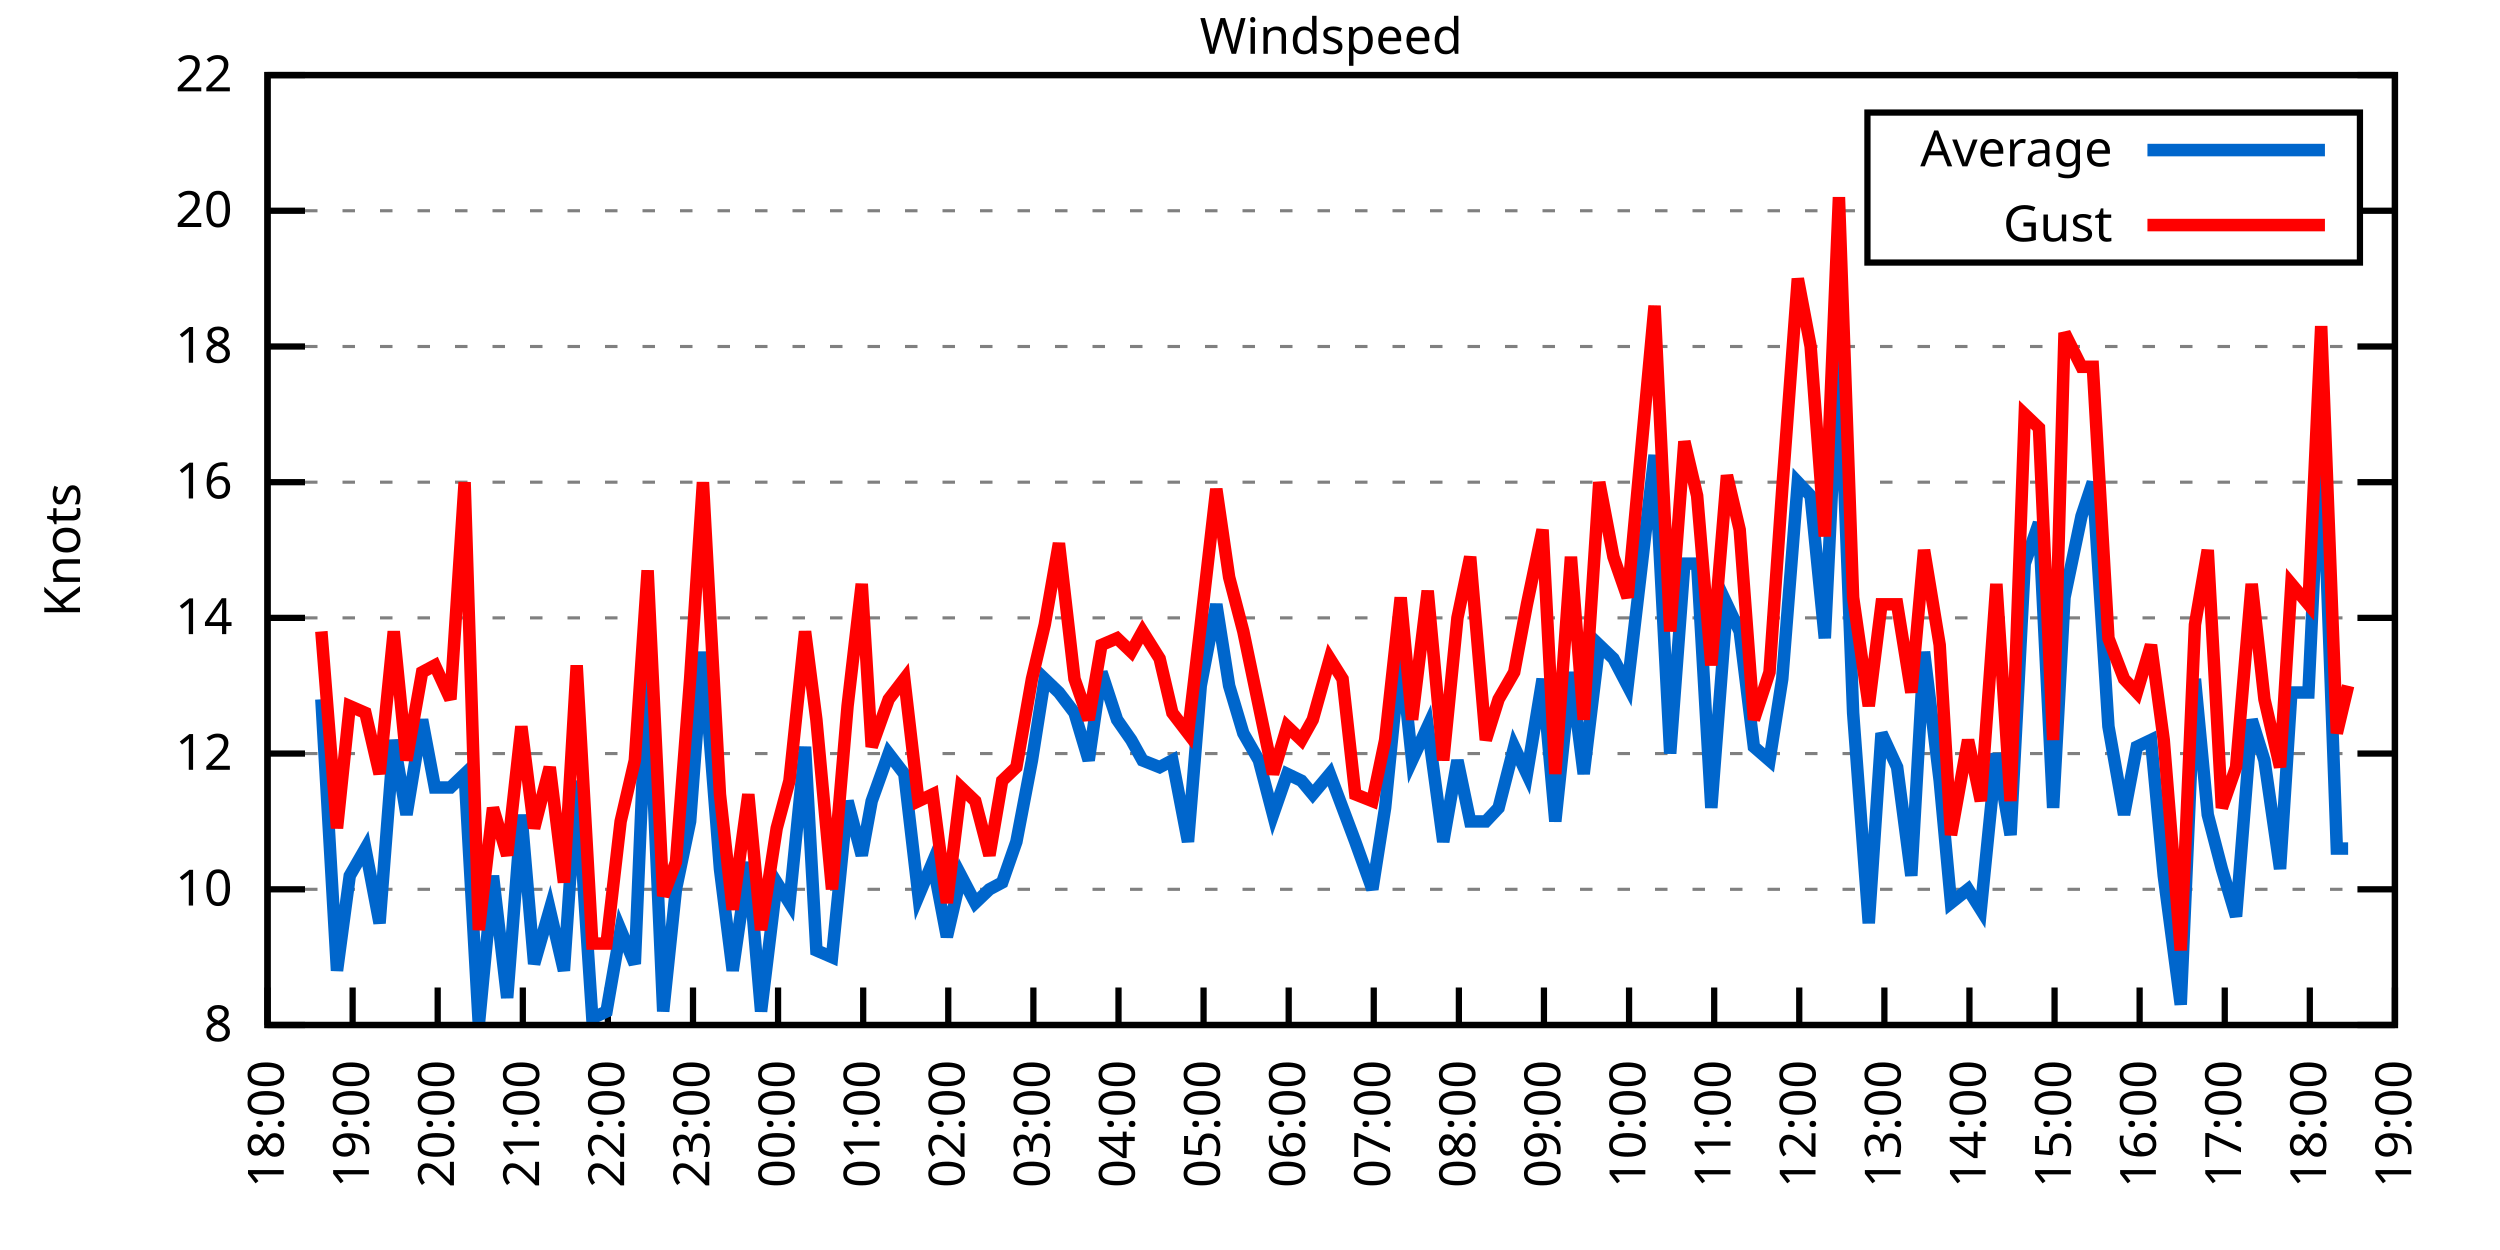
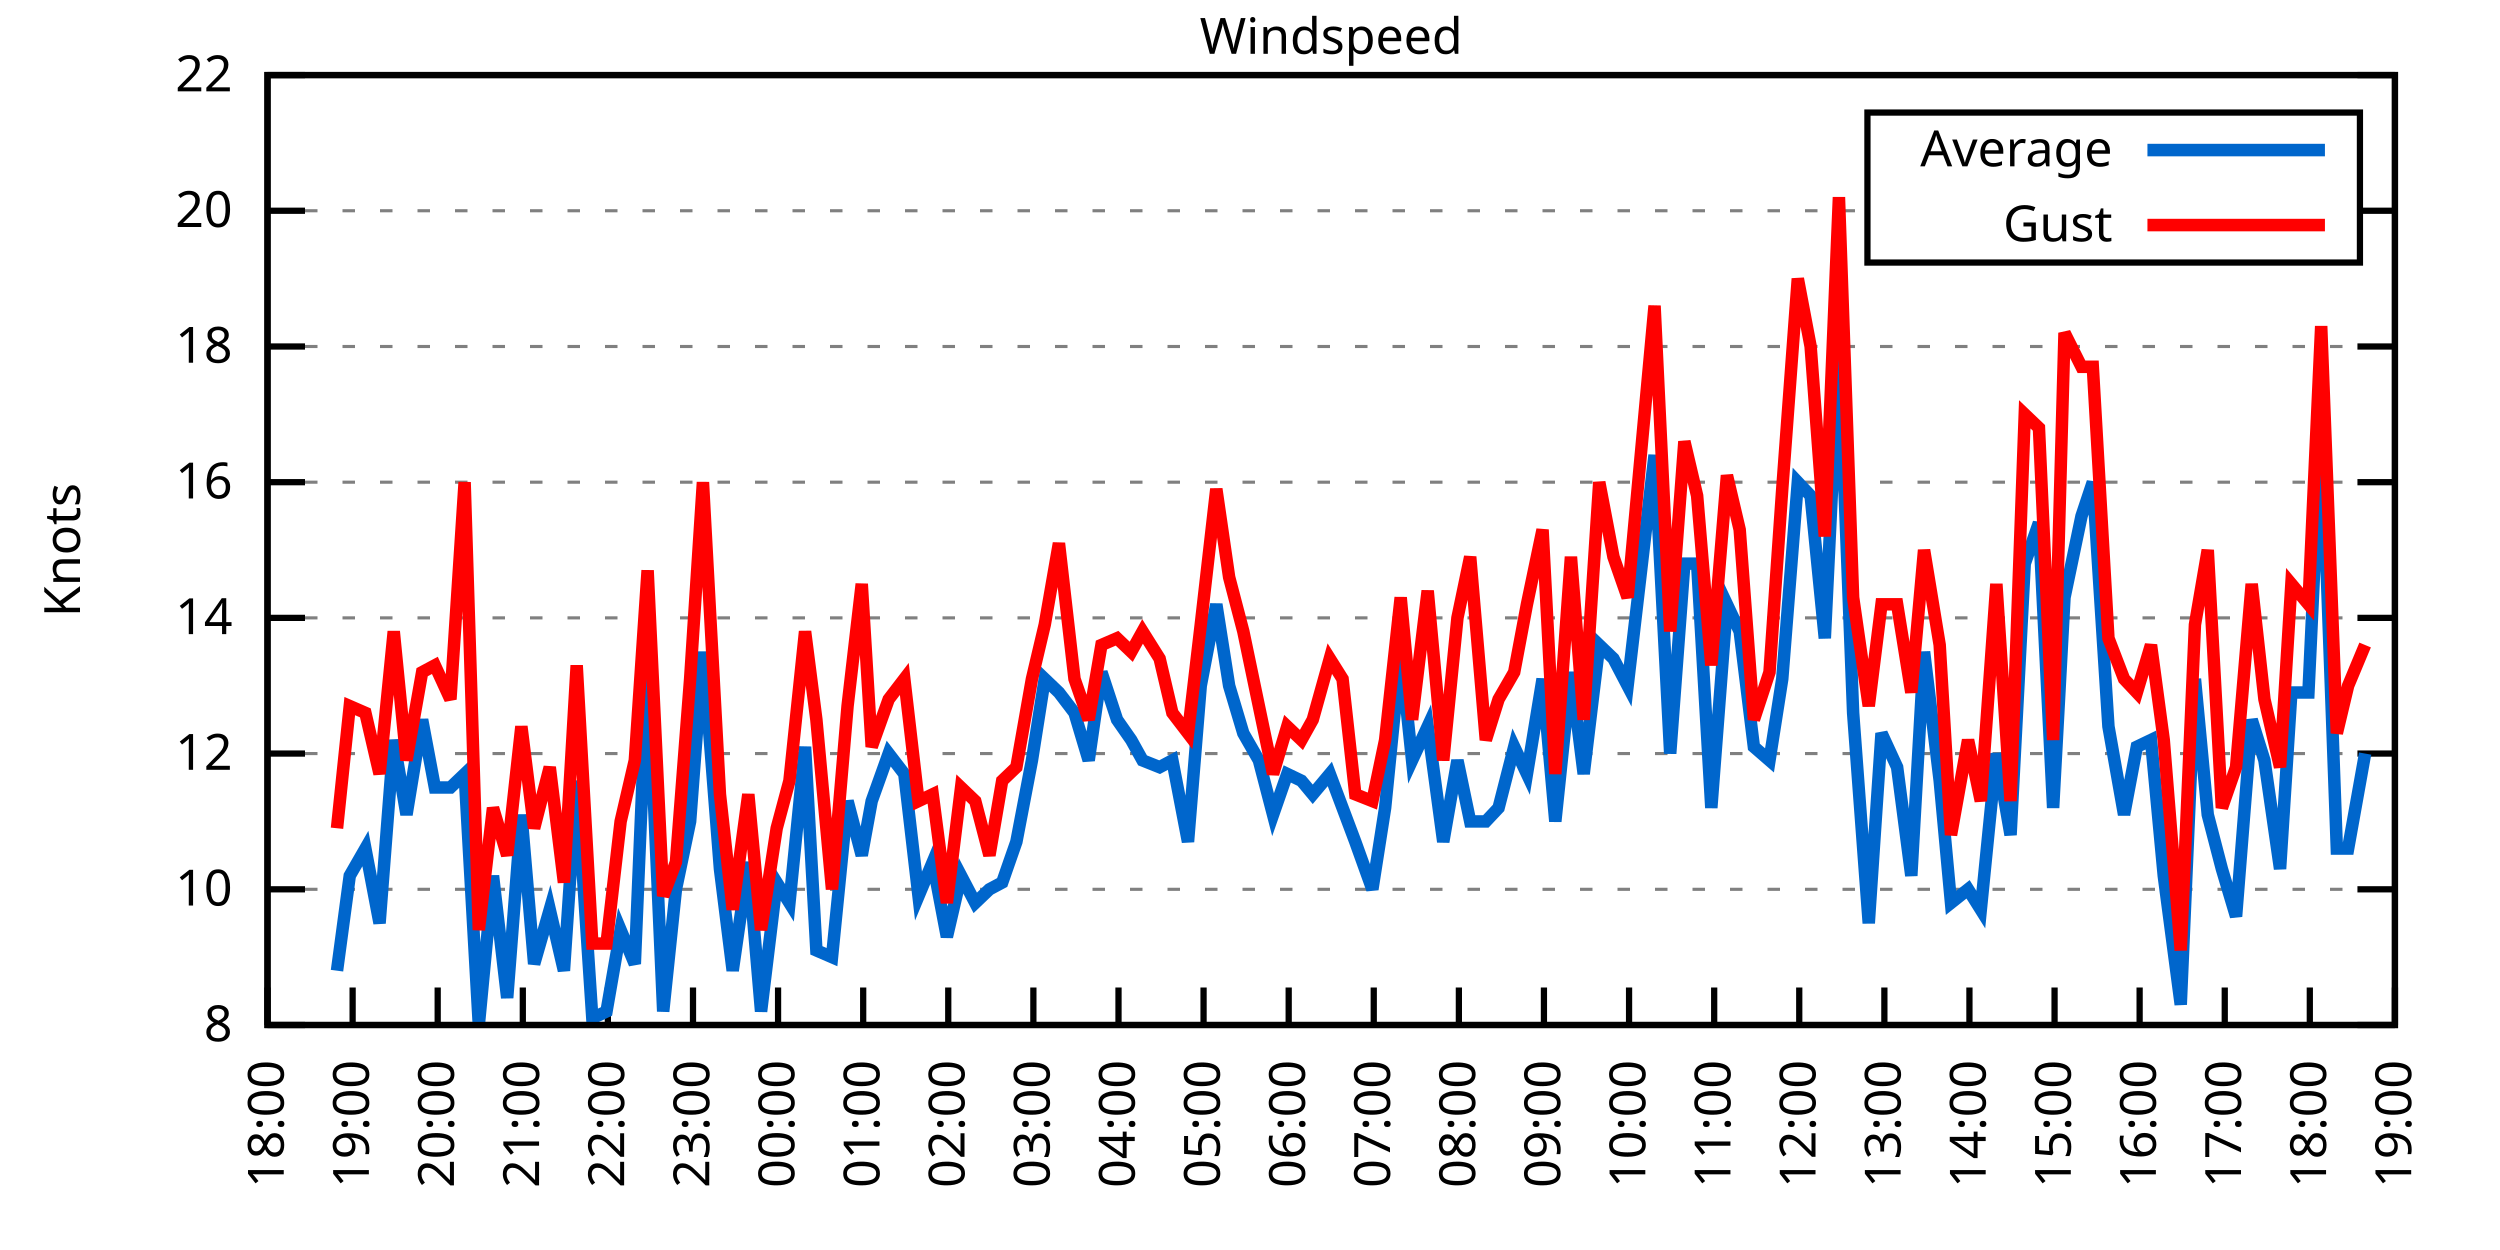
<svg xmlns="http://www.w3.org/2000/svg" xmlns:xlink="http://www.w3.org/1999/xlink" width="400" height="200" viewBox="0 0 400 200">
  <g id="gnuplot_canvas">
    <rect x="0" y="0" width="400" height="200" fill="none" />
    <defs>
      <circle id="gpDot" r="0.5" stroke-width="0.5" stroke="currentColor" />
      <path id="gpPt0" stroke-width="0.333" stroke="currentColor" d="M-1,0 h2 M0,-1 v2" />
      <path id="gpPt1" stroke-width="0.333" stroke="currentColor" d="M-1,-1 L1,1 M1,-1 L-1,1" />
      <path id="gpPt2" stroke-width="0.333" stroke="currentColor" d="M-1,0 L1,0 M0,-1 L0,1 M-1,-1 L1,1 M-1,1 L1,-1" />
      <rect id="gpPt3" stroke-width="0.333" stroke="currentColor" x="-1" y="-1" width="2" height="2" />
      <rect id="gpPt4" stroke-width="0.333" stroke="currentColor" fill="currentColor" x="-1" y="-1" width="2" height="2" />
      <circle id="gpPt5" stroke-width="0.333" stroke="currentColor" cx="0" cy="0" r="1" />
      <use xlink:href="#gpPt5" id="gpPt6" fill="currentColor" stroke="none" />
      <path id="gpPt7" stroke-width="0.333" stroke="currentColor" d="M0,-1.33 L-1.33,0.67 L1.33,0.67 z" />
      <use xlink:href="#gpPt7" id="gpPt8" fill="currentColor" stroke="none" />
      <use xlink:href="#gpPt7" id="gpPt9" stroke="currentColor" transform="rotate(180)" />
      <use xlink:href="#gpPt9" id="gpPt10" fill="currentColor" stroke="none" />
      <use xlink:href="#gpPt3" id="gpPt11" stroke="currentColor" transform="rotate(45)" />
      <use xlink:href="#gpPt11" id="gpPt12" fill="currentColor" stroke="none" />
      <path id="gpPt13" stroke-width="0.333" stroke="currentColor" d="M0,1.330 L1.265,0.411 L0.782,-1.067 L-0.782,-1.076 L-1.265,0.411 z" />
      <use xlink:href="#gpPt13" id="gpPt14" fill="currentColor" stroke="none" />
      <filter id="textbox" filterUnits="objectBoundingBox" x="0" y="0" height="1" width="1">
        <feFlood flood-color="white" flood-opacity="1" result="bgnd" />
        <feComposite in="SourceGraphic" in2="bgnd" operator="atop" />
      </filter>
      <filter id="greybox" filterUnits="objectBoundingBox" x="0" y="0" height="1" width="1">
        <feFlood flood-color="lightgrey" flood-opacity="1" result="grey" />
        <feComposite in="SourceGraphic" in2="grey" operator="atop" />
      </filter>
    </defs>
    <g fill="none" color="white" stroke="currentColor" stroke-width="1.00" stroke-linecap="butt" stroke-linejoin="miter">
</g>
    <g fill="none" color="black" stroke="currentColor" stroke-width="1.00" stroke-linecap="butt" stroke-linejoin="miter">
      <g stroke="none" shape-rendering="crispEdges">
        <polygon fill="rgb(255, 255, 255)" points="42.80,164.00 383.18,164.00 383.18,12.02 42.80,12.02 " />
      </g>
    </g>
    <g fill="none" color="black" stroke="currentColor" stroke-width="1.00" stroke-linecap="butt" stroke-linejoin="miter">
</g>
    <g fill="none" color="black" stroke="black" stroke-width="0.50" stroke-linecap="butt" stroke-linejoin="miter">
</g>
    <g fill="none" color="gray" stroke="currentColor" stroke-width="0.50" stroke-linecap="butt" stroke-linejoin="miter">
      <path stroke="gray" stroke-dasharray="2,4" class="gridline" d="M42.80,164.00 L383.19,164.00  " />
    </g>
    <g fill="none" color="gray" stroke="gray" stroke-width="1.00" stroke-linecap="butt" stroke-linejoin="miter">
</g>
    <g fill="none" color="black" stroke="currentColor" stroke-width="1.00" stroke-linecap="butt" stroke-linejoin="miter">
      <path stroke="black" d="M42.80,164.00 L48.80,164.00 M383.19,164.00 L377.19,164.00  " />
      <g transform="translate(37.20,166.60)" stroke="none" fill="black" font-family="Sans" font-size="8.00" text-anchor="end">
        <text>
          <tspan font-family="Sans"> 8</tspan>
        </text>
      </g>
    </g>
    <g fill="none" color="black" stroke="currentColor" stroke-width="1.00" stroke-linecap="butt" stroke-linejoin="miter">
</g>
    <g fill="none" color="black" stroke="black" stroke-width="0.50" stroke-linecap="butt" stroke-linejoin="miter">
</g>
    <g fill="none" color="gray" stroke="currentColor" stroke-width="0.50" stroke-linecap="butt" stroke-linejoin="miter">
      <path stroke="gray" stroke-dasharray="2,4" class="gridline" d="M42.80,142.29 L383.19,142.29  " />
    </g>
    <g fill="none" color="gray" stroke="gray" stroke-width="1.00" stroke-linecap="butt" stroke-linejoin="miter">
</g>
    <g fill="none" color="black" stroke="currentColor" stroke-width="1.00" stroke-linecap="butt" stroke-linejoin="miter">
      <path stroke="black" d="M42.80,142.29 L48.80,142.29 M383.19,142.29 L377.19,142.29  " />
      <g transform="translate(37.20,144.89)" stroke="none" fill="black" font-family="Sans" font-size="8.00" text-anchor="end">
        <text>
          <tspan font-family="Sans"> 10</tspan>
        </text>
      </g>
    </g>
    <g fill="none" color="black" stroke="currentColor" stroke-width="1.00" stroke-linecap="butt" stroke-linejoin="miter">
</g>
    <g fill="none" color="black" stroke="black" stroke-width="0.50" stroke-linecap="butt" stroke-linejoin="miter">
</g>
    <g fill="none" color="gray" stroke="currentColor" stroke-width="0.50" stroke-linecap="butt" stroke-linejoin="miter">
      <path stroke="gray" stroke-dasharray="2,4" class="gridline" d="M42.80,120.57 L383.19,120.57  " />
    </g>
    <g fill="none" color="gray" stroke="gray" stroke-width="1.00" stroke-linecap="butt" stroke-linejoin="miter">
</g>
    <g fill="none" color="black" stroke="currentColor" stroke-width="1.00" stroke-linecap="butt" stroke-linejoin="miter">
      <path stroke="black" d="M42.80,120.57 L48.80,120.57 M383.19,120.57 L377.19,120.57  " />
      <g transform="translate(37.20,123.17)" stroke="none" fill="black" font-family="Sans" font-size="8.00" text-anchor="end">
        <text>
          <tspan font-family="Sans"> 12</tspan>
        </text>
      </g>
    </g>
    <g fill="none" color="black" stroke="currentColor" stroke-width="1.00" stroke-linecap="butt" stroke-linejoin="miter">
</g>
    <g fill="none" color="black" stroke="black" stroke-width="0.50" stroke-linecap="butt" stroke-linejoin="miter">
</g>
    <g fill="none" color="gray" stroke="currentColor" stroke-width="0.50" stroke-linecap="butt" stroke-linejoin="miter">
      <path stroke="gray" stroke-dasharray="2,4" class="gridline" d="M42.80,98.86 L383.19,98.86  " />
    </g>
    <g fill="none" color="gray" stroke="gray" stroke-width="1.00" stroke-linecap="butt" stroke-linejoin="miter">
</g>
    <g fill="none" color="black" stroke="currentColor" stroke-width="1.00" stroke-linecap="butt" stroke-linejoin="miter">
      <path stroke="black" d="M42.80,98.86 L48.80,98.86 M383.19,98.86 L377.19,98.86  " />
      <g transform="translate(37.20,101.46)" stroke="none" fill="black" font-family="Sans" font-size="8.00" text-anchor="end">
        <text>
          <tspan font-family="Sans"> 14</tspan>
        </text>
      </g>
    </g>
    <g fill="none" color="black" stroke="currentColor" stroke-width="1.00" stroke-linecap="butt" stroke-linejoin="miter">
</g>
    <g fill="none" color="black" stroke="black" stroke-width="0.50" stroke-linecap="butt" stroke-linejoin="miter">
</g>
    <g fill="none" color="gray" stroke="currentColor" stroke-width="0.50" stroke-linecap="butt" stroke-linejoin="miter">
      <path stroke="gray" stroke-dasharray="2,4" class="gridline" d="M42.80,77.15 L383.19,77.15  " />
    </g>
    <g fill="none" color="gray" stroke="gray" stroke-width="1.00" stroke-linecap="butt" stroke-linejoin="miter">
</g>
    <g fill="none" color="black" stroke="currentColor" stroke-width="1.00" stroke-linecap="butt" stroke-linejoin="miter">
      <path stroke="black" d="M42.80,77.15 L48.80,77.15 M383.19,77.15 L377.19,77.15  " />
      <g transform="translate(37.20,79.75)" stroke="none" fill="black" font-family="Sans" font-size="8.00" text-anchor="end">
        <text>
          <tspan font-family="Sans"> 16</tspan>
        </text>
      </g>
    </g>
    <g fill="none" color="black" stroke="currentColor" stroke-width="1.00" stroke-linecap="butt" stroke-linejoin="miter">
</g>
    <g fill="none" color="black" stroke="black" stroke-width="0.50" stroke-linecap="butt" stroke-linejoin="miter">
</g>
    <g fill="none" color="gray" stroke="currentColor" stroke-width="0.50" stroke-linecap="butt" stroke-linejoin="miter">
      <path stroke="gray" stroke-dasharray="2,4" class="gridline" d="M42.80,55.44 L383.19,55.44  " />
    </g>
    <g fill="none" color="gray" stroke="gray" stroke-width="1.00" stroke-linecap="butt" stroke-linejoin="miter">
</g>
    <g fill="none" color="black" stroke="currentColor" stroke-width="1.00" stroke-linecap="butt" stroke-linejoin="miter">
      <path stroke="black" d="M42.80,55.44 L48.80,55.44 M383.19,55.44 L377.19,55.44  " />
      <g transform="translate(37.20,58.04)" stroke="none" fill="black" font-family="Sans" font-size="8.00" text-anchor="end">
        <text>
          <tspan font-family="Sans"> 18</tspan>
        </text>
      </g>
    </g>
    <g fill="none" color="black" stroke="currentColor" stroke-width="1.00" stroke-linecap="butt" stroke-linejoin="miter">
</g>
    <g fill="none" color="black" stroke="black" stroke-width="0.50" stroke-linecap="butt" stroke-linejoin="miter">
</g>
    <g fill="none" color="gray" stroke="currentColor" stroke-width="0.50" stroke-linecap="butt" stroke-linejoin="miter">
      <path stroke="gray" stroke-dasharray="2,4" class="gridline" d="M42.80,33.72 L298.79,33.72 M377.59,33.72 L383.19,33.72  " />
    </g>
    <g fill="none" color="gray" stroke="gray" stroke-width="1.00" stroke-linecap="butt" stroke-linejoin="miter">
</g>
    <g fill="none" color="black" stroke="currentColor" stroke-width="1.00" stroke-linecap="butt" stroke-linejoin="miter">
      <path stroke="black" d="M42.80,33.72 L48.80,33.72 M383.19,33.72 L377.19,33.72  " />
      <g transform="translate(37.20,36.32)" stroke="none" fill="black" font-family="Sans" font-size="8.00" text-anchor="end">
        <text>
          <tspan font-family="Sans"> 20</tspan>
        </text>
      </g>
    </g>
    <g fill="none" color="black" stroke="currentColor" stroke-width="1.00" stroke-linecap="butt" stroke-linejoin="miter">
</g>
    <g fill="none" color="black" stroke="black" stroke-width="0.50" stroke-linecap="butt" stroke-linejoin="miter">
</g>
    <g fill="none" color="gray" stroke="currentColor" stroke-width="0.50" stroke-linecap="butt" stroke-linejoin="miter">
      <path stroke="gray" stroke-dasharray="2,4" class="gridline" d="M42.80,12.01 L383.19,12.01  " />
    </g>
    <g fill="none" color="gray" stroke="gray" stroke-width="1.00" stroke-linecap="butt" stroke-linejoin="miter">
</g>
    <g fill="none" color="black" stroke="currentColor" stroke-width="1.00" stroke-linecap="butt" stroke-linejoin="miter">
      <path stroke="black" d="M42.80,12.01 L48.80,12.01 M383.19,12.01 L377.19,12.01  " />
      <g transform="translate(37.20,14.61)" stroke="none" fill="black" font-family="Sans" font-size="8.00" text-anchor="end">
        <text>
          <tspan font-family="Sans"> 22</tspan>
        </text>
      </g>
    </g>
    <g fill="none" color="black" stroke="currentColor" stroke-width="1.00" stroke-linecap="butt" stroke-linejoin="miter">
      <path stroke="black" d="M42.80,164.00 L42.80,158.00  " />
      <g transform="translate(45.40,169.60) rotate(270.00)" stroke="none" fill="black" font-family="Sans" font-size="8.00" text-anchor="end">
        <text>
          <tspan font-family="Sans">18:00</tspan>
        </text>
      </g>
    </g>
    <g fill="none" color="black" stroke="currentColor" stroke-width="1.00" stroke-linecap="butt" stroke-linejoin="miter">
      <path stroke="black" d="M56.42,164.00 L56.42,158.00  " />
      <g transform="translate(59.02,169.60) rotate(270.00)" stroke="none" fill="black" font-family="Sans" font-size="8.00" text-anchor="end">
        <text>
          <tspan font-family="Sans">19:00</tspan>
        </text>
      </g>
    </g>
    <g fill="none" color="black" stroke="currentColor" stroke-width="1.00" stroke-linecap="butt" stroke-linejoin="miter">
      <path stroke="black" d="M70.03,164.00 L70.03,158.00  " />
      <g transform="translate(72.63,169.60) rotate(270.00)" stroke="none" fill="black" font-family="Sans" font-size="8.00" text-anchor="end">
        <text>
          <tspan font-family="Sans">20:00</tspan>
        </text>
      </g>
    </g>
    <g fill="none" color="black" stroke="currentColor" stroke-width="1.00" stroke-linecap="butt" stroke-linejoin="miter">
      <path stroke="black" d="M83.65,164.00 L83.65,158.00  " />
      <g transform="translate(86.25,169.60) rotate(270.00)" stroke="none" fill="black" font-family="Sans" font-size="8.00" text-anchor="end">
        <text>
          <tspan font-family="Sans">21:00</tspan>
        </text>
      </g>
    </g>
    <g fill="none" color="black" stroke="currentColor" stroke-width="1.00" stroke-linecap="butt" stroke-linejoin="miter">
      <path stroke="black" d="M97.26,164.00 L97.26,158.00  " />
      <g transform="translate(99.86,169.60) rotate(270.00)" stroke="none" fill="black" font-family="Sans" font-size="8.00" text-anchor="end">
        <text>
          <tspan font-family="Sans">22:00</tspan>
        </text>
      </g>
    </g>
    <g fill="none" color="black" stroke="currentColor" stroke-width="1.00" stroke-linecap="butt" stroke-linejoin="miter">
      <path stroke="black" d="M110.88,164.00 L110.88,158.00  " />
      <g transform="translate(113.48,169.60) rotate(270.00)" stroke="none" fill="black" font-family="Sans" font-size="8.00" text-anchor="end">
        <text>
          <tspan font-family="Sans">23:00</tspan>
        </text>
      </g>
    </g>
    <g fill="none" color="black" stroke="currentColor" stroke-width="1.00" stroke-linecap="butt" stroke-linejoin="miter">
      <path stroke="black" d="M124.49,164.00 L124.49,158.00  " />
      <g transform="translate(127.09,169.60) rotate(270.00)" stroke="none" fill="black" font-family="Sans" font-size="8.00" text-anchor="end">
        <text>
          <tspan font-family="Sans">00:00</tspan>
        </text>
      </g>
    </g>
    <g fill="none" color="black" stroke="currentColor" stroke-width="1.00" stroke-linecap="butt" stroke-linejoin="miter">
      <path stroke="black" d="M138.11,164.00 L138.11,158.00  " />
      <g transform="translate(140.71,169.60) rotate(270.00)" stroke="none" fill="black" font-family="Sans" font-size="8.00" text-anchor="end">
        <text>
          <tspan font-family="Sans">01:00</tspan>
        </text>
      </g>
    </g>
    <g fill="none" color="black" stroke="currentColor" stroke-width="1.00" stroke-linecap="butt" stroke-linejoin="miter">
      <path stroke="black" d="M151.72,164.00 L151.72,158.00  " />
      <g transform="translate(154.32,169.60) rotate(270.00)" stroke="none" fill="black" font-family="Sans" font-size="8.00" text-anchor="end">
        <text>
          <tspan font-family="Sans">02:00</tspan>
        </text>
      </g>
    </g>
    <g fill="none" color="black" stroke="currentColor" stroke-width="1.00" stroke-linecap="butt" stroke-linejoin="miter">
      <path stroke="black" d="M165.34,164.00 L165.34,158.00  " />
      <g transform="translate(167.94,169.60) rotate(270.00)" stroke="none" fill="black" font-family="Sans" font-size="8.00" text-anchor="end">
        <text>
          <tspan font-family="Sans">03:00</tspan>
        </text>
      </g>
    </g>
    <g fill="none" color="black" stroke="currentColor" stroke-width="1.00" stroke-linecap="butt" stroke-linejoin="miter">
      <path stroke="black" d="M178.96,164.00 L178.96,158.00  " />
      <g transform="translate(181.56,169.60) rotate(270.00)" stroke="none" fill="black" font-family="Sans" font-size="8.00" text-anchor="end">
        <text>
          <tspan font-family="Sans">04:00</tspan>
        </text>
      </g>
    </g>
    <g fill="none" color="black" stroke="currentColor" stroke-width="1.00" stroke-linecap="butt" stroke-linejoin="miter">
      <path stroke="black" d="M192.57,164.00 L192.57,158.00  " />
      <g transform="translate(195.17,169.60) rotate(270.00)" stroke="none" fill="black" font-family="Sans" font-size="8.00" text-anchor="end">
        <text>
          <tspan font-family="Sans">05:00</tspan>
        </text>
      </g>
    </g>
    <g fill="none" color="black" stroke="currentColor" stroke-width="1.00" stroke-linecap="butt" stroke-linejoin="miter">
      <path stroke="black" d="M206.19,164.00 L206.19,158.00  " />
      <g transform="translate(208.79,169.60) rotate(270.00)" stroke="none" fill="black" font-family="Sans" font-size="8.00" text-anchor="end">
        <text>
          <tspan font-family="Sans">06:00</tspan>
        </text>
      </g>
    </g>
    <g fill="none" color="black" stroke="currentColor" stroke-width="1.00" stroke-linecap="butt" stroke-linejoin="miter">
      <path stroke="black" d="M219.80,164.00 L219.80,158.00  " />
      <g transform="translate(222.40,169.60) rotate(270.00)" stroke="none" fill="black" font-family="Sans" font-size="8.00" text-anchor="end">
        <text>
          <tspan font-family="Sans">07:00</tspan>
        </text>
      </g>
    </g>
    <g fill="none" color="black" stroke="currentColor" stroke-width="1.00" stroke-linecap="butt" stroke-linejoin="miter">
      <path stroke="black" d="M233.42,164.00 L233.42,158.00  " />
      <g transform="translate(236.02,169.60) rotate(270.00)" stroke="none" fill="black" font-family="Sans" font-size="8.00" text-anchor="end">
        <text>
          <tspan font-family="Sans">08:00</tspan>
        </text>
      </g>
    </g>
    <g fill="none" color="black" stroke="currentColor" stroke-width="1.00" stroke-linecap="butt" stroke-linejoin="miter">
      <path stroke="black" d="M247.03,164.00 L247.03,158.00  " />
      <g transform="translate(249.63,169.60) rotate(270.00)" stroke="none" fill="black" font-family="Sans" font-size="8.00" text-anchor="end">
        <text>
          <tspan font-family="Sans">09:00</tspan>
        </text>
      </g>
    </g>
    <g fill="none" color="black" stroke="currentColor" stroke-width="1.00" stroke-linecap="butt" stroke-linejoin="miter">
      <path stroke="black" d="M260.65,164.00 L260.65,158.00  " />
      <g transform="translate(263.25,169.60) rotate(270.00)" stroke="none" fill="black" font-family="Sans" font-size="8.00" text-anchor="end">
        <text>
          <tspan font-family="Sans">10:00</tspan>
        </text>
      </g>
    </g>
    <g fill="none" color="black" stroke="currentColor" stroke-width="1.00" stroke-linecap="butt" stroke-linejoin="miter">
      <path stroke="black" d="M274.27,164.00 L274.27,158.00  " />
      <g transform="translate(276.87,169.60) rotate(270.00)" stroke="none" fill="black" font-family="Sans" font-size="8.00" text-anchor="end">
        <text>
          <tspan font-family="Sans">11:00</tspan>
        </text>
      </g>
    </g>
    <g fill="none" color="black" stroke="currentColor" stroke-width="1.00" stroke-linecap="butt" stroke-linejoin="miter">
      <path stroke="black" d="M287.88,164.00 L287.88,158.00  " />
      <g transform="translate(290.48,169.60) rotate(270.00)" stroke="none" fill="black" font-family="Sans" font-size="8.00" text-anchor="end">
        <text>
          <tspan font-family="Sans">12:00</tspan>
        </text>
      </g>
    </g>
    <g fill="none" color="black" stroke="currentColor" stroke-width="1.00" stroke-linecap="butt" stroke-linejoin="miter">
      <path stroke="black" d="M301.50,164.00 L301.50,158.00  " />
      <g transform="translate(304.10,169.60) rotate(270.00)" stroke="none" fill="black" font-family="Sans" font-size="8.00" text-anchor="end">
        <text>
          <tspan font-family="Sans">13:00</tspan>
        </text>
      </g>
    </g>
    <g fill="none" color="black" stroke="currentColor" stroke-width="1.00" stroke-linecap="butt" stroke-linejoin="miter">
      <path stroke="black" d="M315.11,164.00 L315.11,158.00  " />
      <g transform="translate(317.71,169.60) rotate(270.00)" stroke="none" fill="black" font-family="Sans" font-size="8.00" text-anchor="end">
        <text>
          <tspan font-family="Sans">14:00</tspan>
        </text>
      </g>
    </g>
    <g fill="none" color="black" stroke="currentColor" stroke-width="1.00" stroke-linecap="butt" stroke-linejoin="miter">
      <path stroke="black" d="M328.73,164.00 L328.73,158.00  " />
      <g transform="translate(331.33,169.60) rotate(270.00)" stroke="none" fill="black" font-family="Sans" font-size="8.00" text-anchor="end">
        <text>
          <tspan font-family="Sans">15:00</tspan>
        </text>
      </g>
    </g>
    <g fill="none" color="black" stroke="currentColor" stroke-width="1.00" stroke-linecap="butt" stroke-linejoin="miter">
      <path stroke="black" d="M342.34,164.00 L342.34,158.00  " />
      <g transform="translate(344.94,169.60) rotate(270.00)" stroke="none" fill="black" font-family="Sans" font-size="8.00" text-anchor="end">
        <text>
          <tspan font-family="Sans">16:00</tspan>
        </text>
      </g>
    </g>
    <g fill="none" color="black" stroke="currentColor" stroke-width="1.00" stroke-linecap="butt" stroke-linejoin="miter">
      <path stroke="black" d="M355.96,164.00 L355.96,158.00  " />
      <g transform="translate(358.56,169.60) rotate(270.00)" stroke="none" fill="black" font-family="Sans" font-size="8.00" text-anchor="end">
        <text>
          <tspan font-family="Sans">17:00</tspan>
        </text>
      </g>
    </g>
    <g fill="none" color="black" stroke="currentColor" stroke-width="1.00" stroke-linecap="butt" stroke-linejoin="miter">
      <path stroke="black" d="M369.57,164.00 L369.57,158.00  " />
      <g transform="translate(372.17,169.60) rotate(270.00)" stroke="none" fill="black" font-family="Sans" font-size="8.00" text-anchor="end">
        <text>
          <tspan font-family="Sans">18:00</tspan>
        </text>
      </g>
    </g>
    <g fill="none" color="black" stroke="currentColor" stroke-width="1.00" stroke-linecap="butt" stroke-linejoin="miter">
      <path stroke="black" d="M383.19,164.00 L383.19,158.00  " />
      <g transform="translate(385.79,169.60) rotate(270.00)" stroke="none" fill="black" font-family="Sans" font-size="8.00" text-anchor="end">
        <text>
          <tspan font-family="Sans">19:00</tspan>
        </text>
      </g>
    </g>
    <g fill="none" color="black" stroke="currentColor" stroke-width="1.00" stroke-linecap="butt" stroke-linejoin="miter">
</g>
    <g fill="none" color="black" stroke="currentColor" stroke-width="1.00" stroke-linecap="butt" stroke-linejoin="miter">
      <path stroke="black" d="M42.80,12.01 L42.80,164.00 L383.19,164.00 L383.19,12.01 L42.80,12.01 Z  " />
    </g>
    <g fill="none" color="black" stroke="currentColor" stroke-width="1.00" stroke-linecap="butt" stroke-linejoin="miter">
</g>
    <g fill="none" color="black" stroke="currentColor" stroke-width="1.00" stroke-linecap="butt" stroke-linejoin="miter">
      <path stroke="black" d="M298.79,42.01 L298.79,18.01 L377.59,18.01 L377.59,42.01 L298.79,42.01 Z  " />
    </g>
    <g id="Windspeed_plot_1">
      <g fill="none" color="white" stroke="black" stroke-width="2.00" stroke-linecap="butt" stroke-linejoin="miter">
</g>
      <g fill="none" color="black" stroke="currentColor" stroke-width="2.00" stroke-linecap="butt" stroke-linejoin="miter">
        <g transform="translate(337.99,26.61)" stroke="none" fill="black" font-family="Sans" font-size="8.00" text-anchor="end">
          <text>
            <tspan font-family="Sans">Average</tspan>
          </text>
        </g>
      </g>
      <g fill="none" color="black" stroke="currentColor" stroke-width="2.00" stroke-linecap="butt" stroke-linejoin="miter">
-         <path stroke="rgb(  0, 102, 204)" d="M343.59,24.01 L371.99,24.01 M51.42,111.89 L53.92,155.31 L55.96,140.12 L58.46,135.77 L60.73,147.72 L63.00,118.40   L65.04,130.35 L67.54,115.15 L69.58,126.00 L72.07,126.00 L74.34,123.83 L76.61,164.00 L78.88,140.12 L81.15,159.66   L83.42,130.35 L85.46,154.23 L87.96,145.54 L90.23,155.31 L92.27,124.92 L94.77,162.91 L97.04,161.83 L99.30,148.80   L101.57,154.23 L103.62,105.38 L106.11,161.83 L108.15,142.29 L110.42,131.43 L112.47,104.29 L115.19,139.03 L117.23,155.31   L119.73,137.94 L121.77,161.83 L124.27,141.20 L126.31,144.46 L128.81,119.49 L130.62,152.06 L133.12,153.14 L135.61,128.17   L137.88,136.86 L139.47,128.17 L142.19,120.57 L144.69,123.83 L146.96,143.37 L149.23,137.94 L151.50,149.89 L153.77,140.12   L156.04,144.46 L158.31,142.29 L160.35,141.20 L162.62,134.69 L165.11,121.66 L167.16,108.63 L169.43,110.80 L171.92,114.06   L174.19,121.66 L176.23,107.55 L178.73,115.15 L181.00,118.40 L182.81,121.66 L185.54,122.75 L187.58,121.66 L190.08,134.69   L192.12,109.72 L194.61,96.69 L196.66,109.72 L198.93,117.32 L201.42,121.66 L203.69,130.35 L205.96,123.83 L208.23,124.92   L210.04,127.09 L212.77,123.83 L214.81,129.26 L216.85,134.69 L219.58,142.29 L221.62,129.26 L224.11,104.29 L225.93,121.66   L228.43,116.23 L230.92,134.69 L233.19,121.66 L235.23,131.43 L237.73,131.43 L239.77,129.26 L242.27,119.49 L244.31,123.83   L246.81,108.63 L248.85,131.43 L251.35,107.55 L253.39,123.83 L255.88,103.20 L258.15,105.38 L260.42,109.72 L264.73,72.81   L267.23,120.57 L269.50,90.18 L271.54,90.18 L273.81,129.26 L276.31,96.69 L278.35,101.03 L280.62,119.49 L283.12,121.66   L285.16,108.63 L287.65,77.15 L289.70,79.32 L291.97,102.12 L294.23,55.44 L296.50,114.06 L299.00,147.72 L301.04,117.32   L303.54,122.75 L305.81,140.12 L307.85,104.29 L310.35,124.92 L312.16,144.46 L314.89,142.29 L316.93,145.54 L319.42,120.57   L321.69,133.60 L323.96,90.18 L326.23,83.66 L328.50,129.26 L330.32,95.60 L333.04,82.58 L334.85,77.15 L337.35,116.23   L339.85,130.35 L341.89,119.49 L344.16,118.40 L346.20,140.12 L348.92,160.74 L351.19,108.63 L353.24,130.35 L355.50,139.03   L357.77,146.63 L360.27,115.15 L362.31,121.66 L364.81,139.03 L366.62,110.80 L369.35,110.80 L371.39,67.38 L373.89,135.77   L375.70,135.77  " />
+         <path stroke="rgb(  0, 102, 204)" d="M343.59,24.01 L371.99,24.01 M53.92,155.31 L55.96,140.12 L58.46,135.77 L60.73,147.72 L63.00,118.40 L65.04,130.35   L67.54,115.15 L69.58,126.00 L72.07,126.00 L74.34,123.83 L76.61,164.00 L78.88,140.12 L81.15,159.66 L83.42,130.35   L85.46,154.23 L87.96,145.54 L90.23,155.31 L92.27,124.92 L94.77,162.91 L97.04,161.83 L99.30,148.80 L101.57,154.23   L103.62,105.38 L106.11,161.83 L108.15,142.29 L110.42,131.43 L112.47,104.29 L115.19,139.03 L117.23,155.31 L119.73,137.94   L121.77,161.83 L124.27,141.20 L126.31,144.46 L128.81,119.49 L130.62,152.06 L133.12,153.14 L135.61,128.17 L137.88,136.86   L139.47,128.17 L142.19,120.57 L144.69,123.83 L146.96,143.37 L149.23,137.94 L151.50,149.89 L153.77,140.12 L156.04,144.46   L158.31,142.29 L160.35,141.20 L162.62,134.69 L165.11,121.66 L167.16,108.63 L169.43,110.80 L171.92,114.06 L174.19,121.66   L176.23,107.55 L178.73,115.15 L181.00,118.40 L182.81,121.66 L185.54,122.75 L187.58,121.66 L190.08,134.69 L192.12,109.72   L194.61,96.69 L196.66,109.72 L198.93,117.32 L201.42,121.66 L203.69,130.35 L205.96,123.83 L208.23,124.92 L210.04,127.09   L212.77,123.83 L214.81,129.26 L216.85,134.69 L219.58,142.29 L221.62,129.26 L224.11,104.29 L225.93,121.66 L228.43,116.23   L230.92,134.69 L233.19,121.66 L235.23,131.43 L237.73,131.43 L239.77,129.26 L242.27,119.49 L244.31,123.83 L246.81,108.63   L248.85,131.43 L251.35,107.55 L253.39,123.83 L255.88,103.20 L258.15,105.38 L260.42,109.72 L264.73,72.81 L267.23,120.57   L269.50,90.18 L271.54,90.18 L273.81,129.26 L276.31,96.69 L278.35,101.03 L280.62,119.49 L283.12,121.66 L285.16,108.63   L287.65,77.15 L289.70,79.32 L291.97,102.12 L294.23,55.44 L296.50,114.06 L299.00,147.72 L301.04,117.32 L303.54,122.75   L305.81,140.12 L307.85,104.29 L310.35,124.92 L312.16,144.46 L314.89,142.29 L316.93,145.54 L319.42,120.57 L321.69,133.60   L323.96,90.18 L326.23,83.66 L328.50,129.26 L330.32,95.60 L333.04,82.58 L334.85,77.15 L337.35,116.23 L339.85,130.35   L341.89,119.49 L344.16,118.40 L346.20,140.12 L348.92,160.74 L351.19,108.63 L353.24,130.35 L355.50,139.03 L357.77,146.63   L360.27,115.15 L362.31,121.66 L364.81,139.03 L366.62,110.80 L369.35,110.80 L371.39,67.38 L373.89,135.77 L375.70,135.77   L378.42,120.57  " />
      </g>
    </g>
    <g id="Windspeed_plot_2">
      <g fill="none" color="black" stroke="currentColor" stroke-width="2.00" stroke-linecap="butt" stroke-linejoin="miter">
        <g transform="translate(337.99,38.61)" stroke="none" fill="black" font-family="Sans" font-size="8.00" text-anchor="end">
          <text>
            <tspan font-family="Sans">Gust</tspan>
          </text>
        </g>
      </g>
      <g fill="none" color="black" stroke="currentColor" stroke-width="2.00" stroke-linecap="butt" stroke-linejoin="miter">
-         <path stroke="rgb(255,   0,   0)" d="M343.59,36.01 L371.99,36.01 M51.42,101.03 L53.92,132.52 L55.96,112.97 L58.46,114.06 L60.73,123.83 L63.00,101.03   L65.04,121.66 L67.54,107.55 L69.58,106.46 L72.07,111.89 L74.34,77.15 L76.61,148.80 L78.88,129.26 L81.15,136.86   L83.42,116.23 L85.46,132.52 L87.96,122.75 L90.23,141.20 L92.27,106.46 L94.77,150.97 L97.04,150.97 L99.30,131.43   L101.57,121.66 L103.62,91.26 L106.11,143.37 L108.15,137.94 L110.42,108.63 L112.47,77.15 L115.19,127.09 L117.23,145.54   L119.73,127.09 L121.77,148.80 L124.27,132.52 L126.31,124.92 L128.81,101.03 L130.62,115.15 L133.12,142.29 L135.61,112.97   L137.88,93.43 L139.47,119.49 L142.19,111.89 L144.69,108.63 L146.96,128.17 L149.23,127.09 L151.50,144.46 L153.77,126.00   L156.04,128.17 L158.31,136.86 L160.35,124.92 L162.62,122.75 L165.11,108.63 L167.16,99.95 L169.43,86.92 L171.92,108.63   L174.19,115.15 L176.23,103.20 L178.73,102.12 L181.00,104.29 L182.81,101.03 L185.54,105.38 L187.58,114.06 L190.08,117.32   L192.12,99.95 L194.61,78.23 L196.66,92.35 L198.93,101.03 L201.42,112.97 L203.69,123.83 L205.96,116.23 L208.23,118.40   L210.04,115.15 L212.77,105.38 L214.81,108.63 L216.85,127.09 L219.58,128.17 L221.62,118.40 L224.11,95.60 L225.93,115.15   L228.43,94.52 L230.92,121.66 L233.19,98.86 L235.23,89.09 L237.73,118.40 L239.77,111.89 L242.27,107.55 L244.31,96.69   L246.81,84.75 L248.85,123.83 L251.35,89.09 L253.39,115.15 L255.88,77.15 L258.15,89.09 L260.42,95.60 L264.73,48.92   L267.23,101.03 L269.50,70.63 L271.54,79.32 L273.81,106.46 L276.31,76.06 L278.35,84.75 L280.62,115.15 L283.12,107.55   L285.16,78.23 L287.65,44.58 L289.70,55.44 L291.97,85.83 L294.23,31.55 L296.50,95.60 L299.00,112.97 L301.04,96.69   L303.54,96.69 L305.81,110.80 L307.85,88.00 L310.35,103.20 L312.16,133.60 L314.89,118.40 L316.93,128.17 L319.42,93.43   L321.69,128.17 L323.96,66.29 L326.23,68.46 L328.50,118.40 L330.32,53.26 L333.04,58.69 L334.85,58.69 L337.35,102.12   L339.85,108.63 L341.89,110.80 L344.16,103.20 L346.20,118.40 L348.92,152.06 L351.19,99.95 L353.24,88.00 L355.50,129.26   L357.77,122.75 L360.27,93.43 L362.31,111.89 L364.81,122.75 L366.62,93.43 L369.35,96.69 L371.39,52.18 L373.89,117.32   L375.70,109.72  " />
+         <path stroke="rgb(255,   0,   0)" d="M343.59,36.01 L371.99,36.01 M53.92,132.52 L55.96,112.97 L58.46,114.06 L60.73,123.83 L63.00,101.03 L65.04,121.66   L67.54,107.55 L69.58,106.46 L72.07,111.89 L74.34,77.15 L76.61,148.80 L78.88,129.26 L81.15,136.86 L83.42,116.23   L85.46,132.52 L87.96,122.75 L90.23,141.20 L92.27,106.46 L94.77,150.97 L97.04,150.97 L99.30,131.43 L101.57,121.66   L103.62,91.26 L106.11,143.37 L108.15,137.94 L110.42,108.63 L112.47,77.15 L115.19,127.09 L117.23,145.54 L119.73,127.09   L121.77,148.80 L124.27,132.52 L126.31,124.92 L128.81,101.03 L130.62,115.15 L133.12,142.29 L135.61,112.97 L137.88,93.43   L139.47,119.49 L142.19,111.89 L144.69,108.63 L146.96,128.17 L149.23,127.09 L151.50,144.46 L153.77,126.00 L156.04,128.17   L158.31,136.86 L160.35,124.92 L162.62,122.75 L165.11,108.63 L167.16,99.95 L169.43,86.92 L171.92,108.63 L174.19,115.15   L176.23,103.20 L178.73,102.12 L181.00,104.29 L182.81,101.03 L185.54,105.38 L187.58,114.06 L190.08,117.32 L192.12,99.95   L194.61,78.23 L196.66,92.35 L198.93,101.03 L201.42,112.97 L203.69,123.83 L205.96,116.23 L208.23,118.40 L210.04,115.15   L212.77,105.38 L214.81,108.63 L216.85,127.09 L219.58,128.17 L221.62,118.40 L224.11,95.60 L225.93,115.15 L228.43,94.52   L230.92,121.66 L233.19,98.86 L235.23,89.09 L237.73,118.40 L239.77,111.89 L242.27,107.55 L244.31,96.69 L246.81,84.75   L248.85,123.83 L251.35,89.09 L253.39,115.15 L255.88,77.15 L258.15,89.09 L260.42,95.60 L264.73,48.92 L267.23,101.03   L269.50,70.63 L271.54,79.32 L273.81,106.46 L276.31,76.06 L278.35,84.75 L280.62,115.15 L283.12,107.55 L285.16,78.23   L287.65,44.58 L289.70,55.44 L291.97,85.83 L294.23,31.55 L296.50,95.60 L299.00,112.97 L301.04,96.69 L303.54,96.69   L305.81,110.80 L307.85,88.00 L310.35,103.20 L312.16,133.60 L314.89,118.40 L316.93,128.17 L319.42,93.43 L321.69,128.17   L323.96,66.29 L326.23,68.46 L328.50,118.40 L330.32,53.26 L333.04,58.69 L334.85,58.69 L337.35,102.12 L339.85,108.63   L341.89,110.80 L344.16,103.20 L346.20,118.40 L348.92,152.06 L351.19,99.95 L353.24,88.00 L355.50,129.26 L357.77,122.75   L360.27,93.43 L362.31,111.89 L364.81,122.75 L366.62,93.43 L369.35,96.69 L371.39,52.18 L373.89,117.32 L375.70,109.72   L378.42,103.20  " />
      </g>
    </g>
    <g fill="none" color="black" stroke="currentColor" stroke-width="2.00" stroke-linecap="butt" stroke-linejoin="miter">
</g>
    <g fill="none" color="black" stroke="black" stroke-width="1.00" stroke-linecap="butt" stroke-linejoin="miter">
</g>
    <g fill="none" color="black" stroke="currentColor" stroke-width="1.00" stroke-linecap="butt" stroke-linejoin="miter">
      <path stroke="black" d="M42.80,12.01 L42.80,164.00 L383.19,164.00 L383.19,12.01 L42.80,12.01 Z  " />
      <g transform="translate(12.80,88.01) rotate(270.00)" stroke="none" fill="black" font-family="Sans" font-size="8.00" text-anchor="middle">
        <text>
          <tspan font-family="Sans">Knots</tspan>
        </text>
      </g>
    </g>
    <g fill="none" color="black" stroke="currentColor" stroke-width="1.00" stroke-linecap="butt" stroke-linejoin="miter">
</g>
    <g fill="none" color="black" stroke="currentColor" stroke-width="1.00" stroke-linecap="butt" stroke-linejoin="miter">
      <g transform="translate(212.99,8.61)" stroke="none" fill="black" font-family="Sans" font-size="8.00" text-anchor="middle">
        <text>
          <tspan font-family="Sans">Windspeed</tspan>
        </text>
      </g>
    </g>
    <g fill="none" color="black" stroke="currentColor" stroke-width="1.00" stroke-linecap="butt" stroke-linejoin="miter">
</g>
  </g>
</svg>
